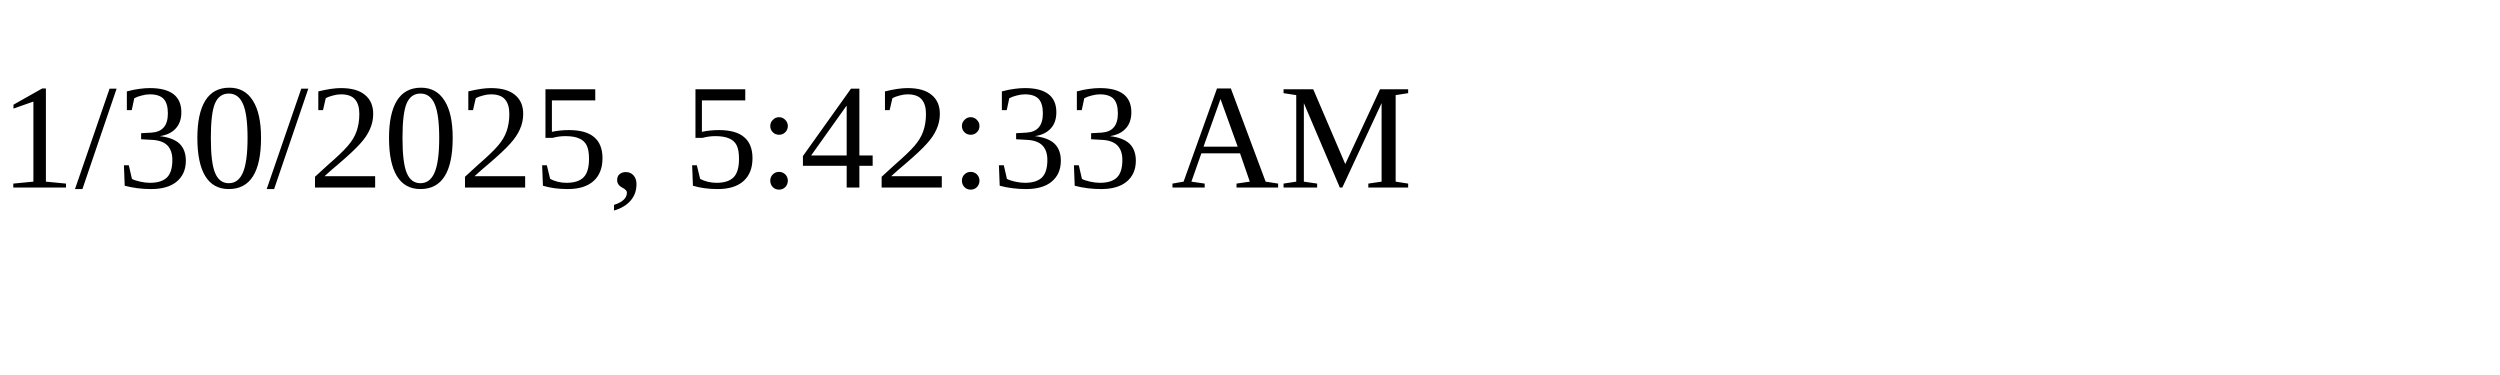
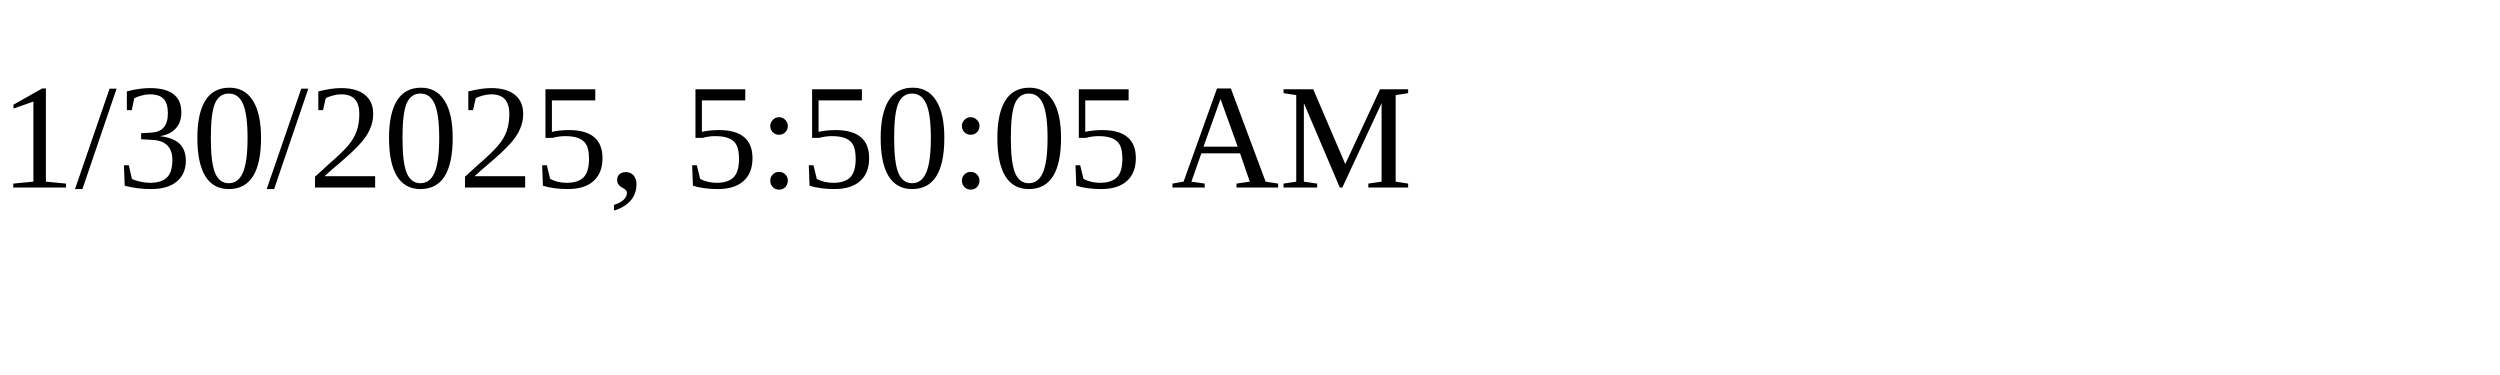
<svg xmlns="http://www.w3.org/2000/svg" height="30" width="200">
-   <text x="0" y="15">1/30/2025, 5:42:33 AM</text>
+   <text x="0" y="15">1/30/2025, 5:50:05 AM</text>
</svg>
